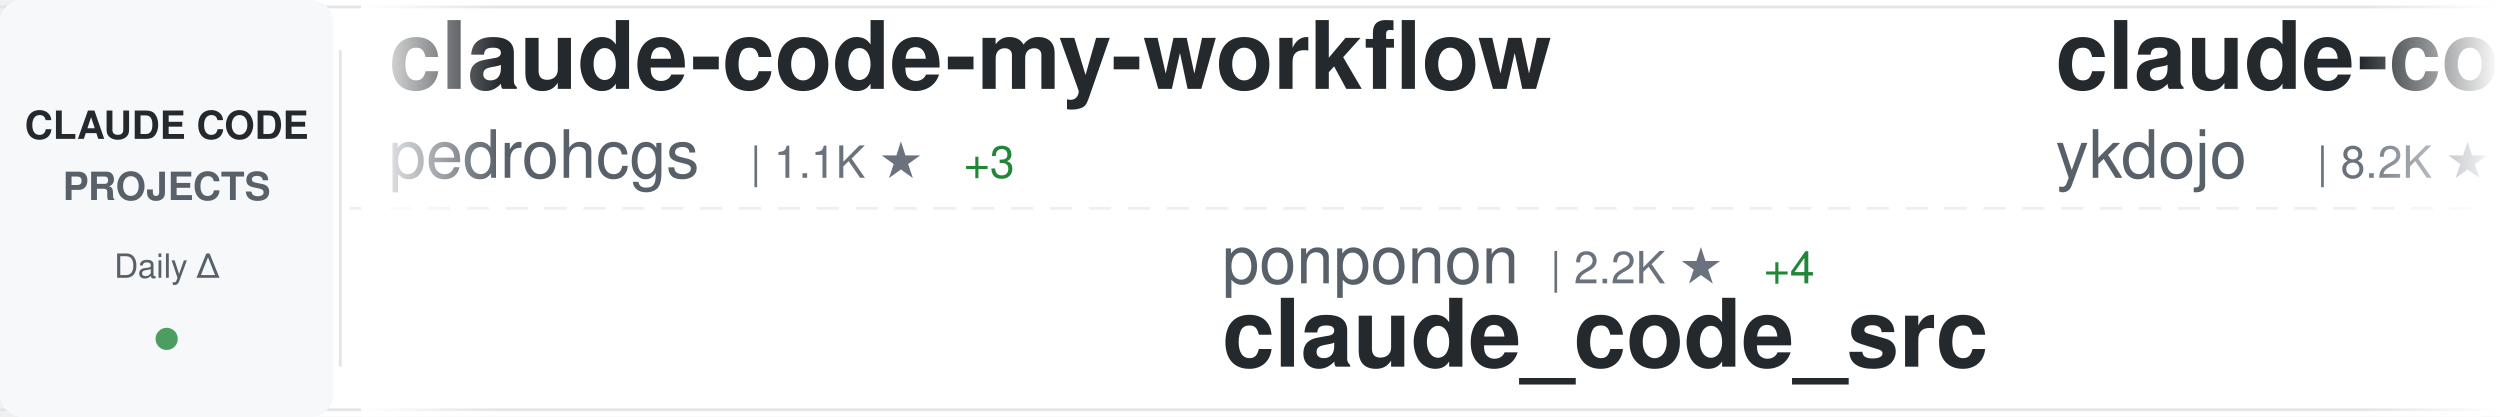
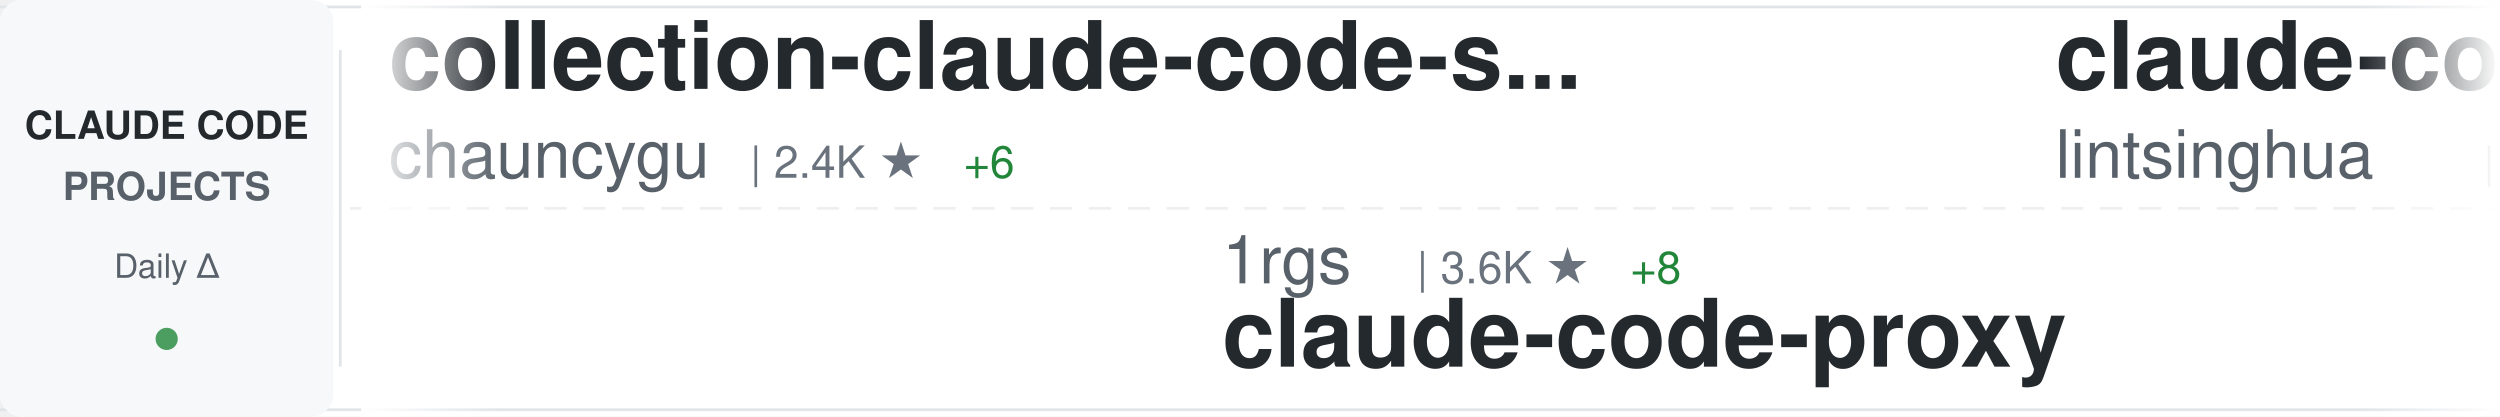
<svg xmlns="http://www.w3.org/2000/svg" width="900" height="150">
  <defs>
    <linearGradient id="awesomeLeftFade" x1="0%" y1="0%" x2="100%" y2="0%">
      <stop offset="0%" style="stop-color:#ffffff;stop-opacity:1" />
      <stop offset="100%" style="stop-color:#ffffff;stop-opacity:0" />
    </linearGradient>
    <linearGradient id="awesomeRightFade" x1="0%" y1="0%" x2="100%" y2="0%">
      <stop offset="0%" style="stop-color:#ffffff;stop-opacity:0" />
      <stop offset="100%" style="stop-color:#ffffff;stop-opacity:1" />
    </linearGradient>
  </defs>
  <rect width="900" height="150" fill="#ffffff" rx="8" />
  <rect x="0" y="2" width="900" height="1" fill="#e1e4e8" />
  <rect x="0" y="147" width="900" height="1" fill="#e1e4e8" />
  <line x1="0" y1="75" x2="900" y2="75" stroke="#e1e4e8" stroke-width="1" stroke-dasharray="8 6" opacity="0.6" />
  <rect x="0" y="0" width="120" height="150" fill="#f6f8fa" rx="8" />
  <text x="60" y="50" font-family="-apple-system, BlinkMacSystemFont, 'Segoe UI', Helvetica, Arial, sans-serif" font-size="14" font-weight="600" fill="#24292e" text-anchor="middle">CLAUDE CODE</text>
  <text x="60" y="72" font-family="-apple-system, BlinkMacSystemFont, 'Segoe UI', Helvetica, Arial, sans-serif" font-size="14" font-weight="600" fill="#586069" text-anchor="middle">PROJECTS</text>
  <text x="60" y="100" font-family="-apple-system, BlinkMacSystemFont, 'Segoe UI', Helvetica, Arial, sans-serif" font-size="12" font-weight="500" fill="#586069" text-anchor="middle">Daily Δ</text>
  <circle cx="60" cy="122" r="4" fill="#22863a" opacity="0.8" />
  <rect x="122" y="18" width="1" height="114" fill="#e1e4e8" />
  <clipPath id="awesomeTickerClip">
    <rect x="130" y="0" width="770" height="150" />
  </clipPath>
  <g clip-path="url(#awesomeTickerClip)">
    <g id="awesomeTickerItems">
      <animateTransform attributeName="transform" attributeType="XML" type="translate" from="0 0" to="-3000 0" dur="54s" repeatCount="indefinite" />
      <g transform="translate(0, 0)">
-         <text x="140" y="32" font-family="-apple-system, BlinkMacSystemFont, 'Segoe UI', Helvetica, Arial, sans-serif" font-size="34" font-weight="600" fill="#24292e">claude-code-my-workflow</text>
-         <text x="140" y="64" font-family="-apple-system, BlinkMacSystemFont, 'Segoe UI', Helvetica, Arial, sans-serif" font-size="24" font-weight="400" fill="#586069">pedrohcgs</text>
-         <text x="270" y="64" font-family="-apple-system, BlinkMacSystemFont, 'Segoe UI', Helvetica, Arial, sans-serif" font-size="16" font-weight="500" fill="#6a737d">| 1.1K ★</text>
-         <text x="347" y="64" font-family="-apple-system, BlinkMacSystemFont, 'Segoe UI', Helvetica, Arial, sans-serif" font-size="16" font-weight="500" fill="#22863a"> +3</text>
+         <text x="140" y="32" font-family="-apple-system, BlinkMacSystemFont, 'Segoe UI', Helvetica, Arial, sans-serif" font-size="34" font-weight="600" fill="#24292e">collection-claude-code-s...</text>
+         <text x="140" y="64" font-family="-apple-system, BlinkMacSystemFont, 'Segoe UI', Helvetica, Arial, sans-serif" font-size="24" font-weight="400" fill="#586069">chauncygu</text>
+         <text x="270" y="64" font-family="-apple-system, BlinkMacSystemFont, 'Segoe UI', Helvetica, Arial, sans-serif" font-size="16" font-weight="500" fill="#6a737d">| 2.4K ★</text>
+         <text x="347" y="64" font-family="-apple-system, BlinkMacSystemFont, 'Segoe UI', Helvetica, Arial, sans-serif" font-size="16" font-weight="500" fill="#22863a"> +6</text>
      </g>
      <g transform="translate(300, 0)">
-         <text x="140" y="102" font-family="-apple-system, BlinkMacSystemFont, 'Segoe UI', Helvetica, Arial, sans-serif" font-size="24" font-weight="400" fill="#586069">ponponon</text>
-         <text x="258" y="102" font-family="-apple-system, BlinkMacSystemFont, 'Segoe UI', Helvetica, Arial, sans-serif" font-size="16" font-weight="500" fill="#6a737d">| 2.2K ★</text>
-         <text x="335" y="102" font-family="-apple-system, BlinkMacSystemFont, 'Segoe UI', Helvetica, Arial, sans-serif" font-size="16" font-weight="500" fill="#22863a"> +4</text>
-         <text x="140" y="132" font-family="-apple-system, BlinkMacSystemFont, 'Segoe UI', Helvetica, Arial, sans-serif" font-size="34" font-weight="600" fill="#24292e">claude_code_src</text>
+         <text x="140" y="102" font-family="-apple-system, BlinkMacSystemFont, 'Segoe UI', Helvetica, Arial, sans-serif" font-size="24" font-weight="400" fill="#586069">1rgs</text>
+         <text x="210" y="102" font-family="-apple-system, BlinkMacSystemFont, 'Segoe UI', Helvetica, Arial, sans-serif" font-size="16" font-weight="500" fill="#6a737d">| 3.6K ★</text>
+         <text x="287" y="102" font-family="-apple-system, BlinkMacSystemFont, 'Segoe UI', Helvetica, Arial, sans-serif" font-size="16" font-weight="500" fill="#22863a"> +8</text>
+         <text x="140" y="132" font-family="-apple-system, BlinkMacSystemFont, 'Segoe UI', Helvetica, Arial, sans-serif" font-size="34" font-weight="600" fill="#24292e">claude-code-proxy</text>
      </g>
      <g transform="translate(600, 0)">
-         <text x="140" y="32" font-family="-apple-system, BlinkMacSystemFont, 'Segoe UI', Helvetica, Arial, sans-serif" font-size="34" font-weight="600" fill="#24292e">claude-code-tips</text>
-         <text x="140" y="64" font-family="-apple-system, BlinkMacSystemFont, 'Segoe UI', Helvetica, Arial, sans-serif" font-size="24" font-weight="400" fill="#586069">ykdojo</text>
-         <text x="234" y="64" font-family="-apple-system, BlinkMacSystemFont, 'Segoe UI', Helvetica, Arial, sans-serif" font-size="16" font-weight="500" fill="#6a737d">| 8.2K ★</text>
-         <text x="311" y="64" font-family="-apple-system, BlinkMacSystemFont, 'Segoe UI', Helvetica, Arial, sans-serif" font-size="16" font-weight="500" fill="#22863a"> +21</text>
+         <text x="140" y="32" font-family="-apple-system, BlinkMacSystemFont, 'Segoe UI', Helvetica, Arial, sans-serif" font-size="34" font-weight="600" fill="#24292e">claude-code-book</text>
+         <text x="140" y="64" font-family="-apple-system, BlinkMacSystemFont, 'Segoe UI', Helvetica, Arial, sans-serif" font-size="24" font-weight="400" fill="#586069">lintsinghua</text>
+         <text x="294" y="64" font-family="-apple-system, BlinkMacSystemFont, 'Segoe UI', Helvetica, Arial, sans-serif" font-size="16" font-weight="500" fill="#6a737d">| 3.3K ★</text>
+         <text x="371" y="64" font-family="-apple-system, BlinkMacSystemFont, 'Segoe UI', Helvetica, Arial, sans-serif" font-size="16" font-weight="500" fill="#22863a"> +13</text>
      </g>
      <g transform="translate(900, 0)">
-         <text x="140" y="102" font-family="-apple-system, BlinkMacSystemFont, 'Segoe UI', Helvetica, Arial, sans-serif" font-size="24" font-weight="400" fill="#586069">disler</text>
-         <text x="234" y="102" font-family="-apple-system, BlinkMacSystemFont, 'Segoe UI', Helvetica, Arial, sans-serif" font-size="16" font-weight="500" fill="#6a737d">| 3.7K ★</text>
-         <text x="311" y="102" font-family="-apple-system, BlinkMacSystemFont, 'Segoe UI', Helvetica, Arial, sans-serif" font-size="16" font-weight="500" fill="#22863a"> +6</text>
-         <text x="140" y="132" font-family="-apple-system, BlinkMacSystemFont, 'Segoe UI', Helvetica, Arial, sans-serif" font-size="34" font-weight="600" fill="#24292e">claude-code-hooks-master...</text>
+         <text x="140" y="102" font-family="-apple-system, BlinkMacSystemFont, 'Segoe UI', Helvetica, Arial, sans-serif" font-size="24" font-weight="400" fill="#586069">AprilNEA</text>
+         <text x="258" y="102" font-family="-apple-system, BlinkMacSystemFont, 'Segoe UI', Helvetica, Arial, sans-serif" font-size="16" font-weight="500" fill="#6a737d">| 377 ★</text>
+         <text x="140" y="132" font-family="-apple-system, BlinkMacSystemFont, 'Segoe UI', Helvetica, Arial, sans-serif" font-size="34" font-weight="600" fill="#24292e">claude-code-source</text>
      </g>
      <g transform="translate(1200, 0)">
-         <text x="140" y="32" font-family="-apple-system, BlinkMacSystemFont, 'Segoe UI', Helvetica, Arial, sans-serif" font-size="34" font-weight="600" fill="#24292e">claude-code-prompts</text>
-         <text x="140" y="64" font-family="-apple-system, BlinkMacSystemFont, 'Segoe UI', Helvetica, Arial, sans-serif" font-size="24" font-weight="400" fill="#586069">repowise-dev</text>
-         <text x="306" y="64" font-family="-apple-system, BlinkMacSystemFont, 'Segoe UI', Helvetica, Arial, sans-serif" font-size="16" font-weight="500" fill="#6a737d">| 1.0K ★</text>
-         <text x="383" y="64" font-family="-apple-system, BlinkMacSystemFont, 'Segoe UI', Helvetica, Arial, sans-serif" font-size="16" font-weight="500" fill="#22863a"> +5</text>
+         <text x="140" y="32" font-family="-apple-system, BlinkMacSystemFont, 'Segoe UI', Helvetica, Arial, sans-serif" font-size="34" font-weight="600" fill="#24292e">claude-skills</text>
+         <text x="140" y="64" font-family="-apple-system, BlinkMacSystemFont, 'Segoe UI', Helvetica, Arial, sans-serif" font-size="24" font-weight="400" fill="#586069">alirezarezvani</text>
+         <text x="330" y="64" font-family="-apple-system, BlinkMacSystemFont, 'Segoe UI', Helvetica, Arial, sans-serif" font-size="16" font-weight="500" fill="#6a737d">| 14.7K ★</text>
+         <text x="416" y="64" font-family="-apple-system, BlinkMacSystemFont, 'Segoe UI', Helvetica, Arial, sans-serif" font-size="16" font-weight="500" fill="#22863a"> +116</text>
      </g>
      <g transform="translate(1500, 0)">
-         <text x="140" y="102" font-family="-apple-system, BlinkMacSystemFont, 'Segoe UI', Helvetica, Arial, sans-serif" font-size="24" font-weight="400" fill="#586069">ChinaSiro</text>
-         <text x="270" y="102" font-family="-apple-system, BlinkMacSystemFont, 'Segoe UI', Helvetica, Arial, sans-serif" font-size="16" font-weight="500" fill="#6a737d">| 9.2K ★</text>
-         <text x="347" y="102" font-family="-apple-system, BlinkMacSystemFont, 'Segoe UI', Helvetica, Arial, sans-serif" font-size="16" font-weight="500" fill="#22863a"> +8</text>
-         <text x="140" y="132" font-family="-apple-system, BlinkMacSystemFont, 'Segoe UI', Helvetica, Arial, sans-serif" font-size="34" font-weight="600" fill="#24292e">claude-code-sourcemap</text>
+         <text x="140" y="102" font-family="-apple-system, BlinkMacSystemFont, 'Segoe UI', Helvetica, Arial, sans-serif" font-size="24" font-weight="400" fill="#586069">pedrohcgs</text>
+         <text x="270" y="102" font-family="-apple-system, BlinkMacSystemFont, 'Segoe UI', Helvetica, Arial, sans-serif" font-size="16" font-weight="500" fill="#6a737d">| 1.1K ★</text>
+         <text x="347" y="102" font-family="-apple-system, BlinkMacSystemFont, 'Segoe UI', Helvetica, Arial, sans-serif" font-size="16" font-weight="500" fill="#22863a"> +3</text>
+         <text x="140" y="132" font-family="-apple-system, BlinkMacSystemFont, 'Segoe UI', Helvetica, Arial, sans-serif" font-size="34" font-weight="600" fill="#24292e">claude-code-my-workflow</text>
      </g>
      <g transform="translate(1800, 0)">
-         <text x="140" y="32" font-family="-apple-system, BlinkMacSystemFont, 'Segoe UI', Helvetica, Arial, sans-serif" font-size="34" font-weight="600" fill="#24292e">ralph</text>
-         <text x="140" y="64" font-family="-apple-system, BlinkMacSystemFont, 'Segoe UI', Helvetica, Arial, sans-serif" font-size="24" font-weight="400" fill="#586069">snarktank</text>
-         <text x="270" y="64" font-family="-apple-system, BlinkMacSystemFont, 'Segoe UI', Helvetica, Arial, sans-serif" font-size="16" font-weight="500" fill="#6a737d">| 19.0K ★</text>
-         <text x="356" y="64" font-family="-apple-system, BlinkMacSystemFont, 'Segoe UI', Helvetica, Arial, sans-serif" font-size="16" font-weight="500" fill="#22863a"> +62</text>
+         <text x="140" y="32" font-family="-apple-system, BlinkMacSystemFont, 'Segoe UI', Helvetica, Arial, sans-serif" font-size="34" font-weight="600" fill="#24292e">claude-code-telegram</text>
+         <text x="140" y="64" font-family="-apple-system, BlinkMacSystemFont, 'Segoe UI', Helvetica, Arial, sans-serif" font-size="24" font-weight="400" fill="#586069">RichardAtCT</text>
+         <text x="294" y="64" font-family="-apple-system, BlinkMacSystemFont, 'Segoe UI', Helvetica, Arial, sans-serif" font-size="16" font-weight="500" fill="#6a737d">| 2.6K ★</text>
+         <text x="371" y="64" font-family="-apple-system, BlinkMacSystemFont, 'Segoe UI', Helvetica, Arial, sans-serif" font-size="16" font-weight="500" fill="#22863a"> +8</text>
      </g>
      <g transform="translate(2100, 0)">
-         <text x="140" y="102" font-family="-apple-system, BlinkMacSystemFont, 'Segoe UI', Helvetica, Arial, sans-serif" font-size="24" font-weight="400" fill="#586069">oboard</text>
-         <text x="234" y="102" font-family="-apple-system, BlinkMacSystemFont, 'Segoe UI', Helvetica, Arial, sans-serif" font-size="16" font-weight="500" fill="#6a737d">| 3.1K ★</text>
-         <text x="311" y="102" font-family="-apple-system, BlinkMacSystemFont, 'Segoe UI', Helvetica, Arial, sans-serif" font-size="16" font-weight="500" fill="#22863a"> +6</text>
-         <text x="140" y="132" font-family="-apple-system, BlinkMacSystemFont, 'Segoe UI', Helvetica, Arial, sans-serif" font-size="34" font-weight="600" fill="#24292e">claude-code-rev</text>
+         <text x="140" y="102" font-family="-apple-system, BlinkMacSystemFont, 'Segoe UI', Helvetica, Arial, sans-serif" font-size="24" font-weight="400" fill="#586069">wshobson</text>
+         <text x="258" y="102" font-family="-apple-system, BlinkMacSystemFont, 'Segoe UI', Helvetica, Arial, sans-serif" font-size="16" font-weight="500" fill="#6a737d">| 35.3K ★</text>
+         <text x="344" y="102" font-family="-apple-system, BlinkMacSystemFont, 'Segoe UI', Helvetica, Arial, sans-serif" font-size="16" font-weight="500" fill="#22863a"> +59</text>
+         <text x="140" y="132" font-family="-apple-system, BlinkMacSystemFont, 'Segoe UI', Helvetica, Arial, sans-serif" font-size="34" font-weight="600" fill="#24292e">agents</text>
      </g>
      <g transform="translate(2400, 0)">
-         <text x="140" y="32" font-family="-apple-system, BlinkMacSystemFont, 'Segoe UI', Helvetica, Arial, sans-serif" font-size="34" font-weight="600" fill="#24292e">claude-code-proxy</text>
-         <text x="140" y="64" font-family="-apple-system, BlinkMacSystemFont, 'Segoe UI', Helvetica, Arial, sans-serif" font-size="24" font-weight="400" fill="#586069">1rgs</text>
-         <text x="210" y="64" font-family="-apple-system, BlinkMacSystemFont, 'Segoe UI', Helvetica, Arial, sans-serif" font-size="16" font-weight="500" fill="#6a737d">| 3.6K ★</text>
-         <text x="287" y="64" font-family="-apple-system, BlinkMacSystemFont, 'Segoe UI', Helvetica, Arial, sans-serif" font-size="16" font-weight="500" fill="#22863a"> +8</text>
+         <text x="140" y="32" font-family="-apple-system, BlinkMacSystemFont, 'Segoe UI', Helvetica, Arial, sans-serif" font-size="34" font-weight="600" fill="#24292e">claude-howto</text>
+         <text x="140" y="64" font-family="-apple-system, BlinkMacSystemFont, 'Segoe UI', Helvetica, Arial, sans-serif" font-size="24" font-weight="400" fill="#586069">luongnv89</text>
+         <text x="270" y="64" font-family="-apple-system, BlinkMacSystemFont, 'Segoe UI', Helvetica, Arial, sans-serif" font-size="16" font-weight="500" fill="#6a737d">| 32.8K ★</text>
+         <text x="356" y="64" font-family="-apple-system, BlinkMacSystemFont, 'Segoe UI', Helvetica, Arial, sans-serif" font-size="16" font-weight="500" fill="#22863a"> +152</text>
      </g>
      <g transform="translate(2700, 0)">
-         <text x="140" y="102" font-family="-apple-system, BlinkMacSystemFont, 'Segoe UI', Helvetica, Arial, sans-serif" font-size="24" font-weight="400" fill="#586069">Yeachan-Heo</text>
-         <text x="294" y="102" font-family="-apple-system, BlinkMacSystemFont, 'Segoe UI', Helvetica, Arial, sans-serif" font-size="16" font-weight="500" fill="#6a737d">| 33.7K ★</text>
-         <text x="380" y="102" font-family="-apple-system, BlinkMacSystemFont, 'Segoe UI', Helvetica, Arial, sans-serif" font-size="16" font-weight="500" fill="#22863a"> +172</text>
-         <text x="140" y="132" font-family="-apple-system, BlinkMacSystemFont, 'Segoe UI', Helvetica, Arial, sans-serif" font-size="34" font-weight="600" fill="#24292e">oh-my-claudecode</text>
+         <text x="140" y="102" font-family="-apple-system, BlinkMacSystemFont, 'Segoe UI', Helvetica, Arial, sans-serif" font-size="24" font-weight="400" fill="#586069">LING71671</text>
+         <text x="270" y="102" font-family="-apple-system, BlinkMacSystemFont, 'Segoe UI', Helvetica, Arial, sans-serif" font-size="16" font-weight="500" fill="#6a737d">| 830 ★</text>
+         <text x="338" y="102" font-family="-apple-system, BlinkMacSystemFont, 'Segoe UI', Helvetica, Arial, sans-serif" font-size="16" font-weight="500" fill="#22863a"> +2</text>
+         <text x="140" y="132" font-family="-apple-system, BlinkMacSystemFont, 'Segoe UI', Helvetica, Arial, sans-serif" font-size="34" font-weight="600" fill="#24292e">Open-ClaudeCode</text>
      </g>
      <g transform="translate(3000, 0)">
-         <text x="140" y="32" font-family="-apple-system, BlinkMacSystemFont, 'Segoe UI', Helvetica, Arial, sans-serif" font-size="34" font-weight="600" fill="#24292e">claude-code-my-workflow</text>
-         <text x="140" y="64" font-family="-apple-system, BlinkMacSystemFont, 'Segoe UI', Helvetica, Arial, sans-serif" font-size="24" font-weight="400" fill="#586069">pedrohcgs</text>
-         <text x="270" y="64" font-family="-apple-system, BlinkMacSystemFont, 'Segoe UI', Helvetica, Arial, sans-serif" font-size="16" font-weight="500" fill="#6a737d">| 1.1K ★</text>
-         <text x="347" y="64" font-family="-apple-system, BlinkMacSystemFont, 'Segoe UI', Helvetica, Arial, sans-serif" font-size="16" font-weight="500" fill="#22863a"> +3</text>
+         <text x="140" y="32" font-family="-apple-system, BlinkMacSystemFont, 'Segoe UI', Helvetica, Arial, sans-serif" font-size="34" font-weight="600" fill="#24292e">collection-claude-code-s...</text>
+         <text x="140" y="64" font-family="-apple-system, BlinkMacSystemFont, 'Segoe UI', Helvetica, Arial, sans-serif" font-size="24" font-weight="400" fill="#586069">chauncygu</text>
+         <text x="270" y="64" font-family="-apple-system, BlinkMacSystemFont, 'Segoe UI', Helvetica, Arial, sans-serif" font-size="16" font-weight="500" fill="#6a737d">| 2.4K ★</text>
+         <text x="347" y="64" font-family="-apple-system, BlinkMacSystemFont, 'Segoe UI', Helvetica, Arial, sans-serif" font-size="16" font-weight="500" fill="#22863a"> +6</text>
      </g>
      <g transform="translate(3300, 0)">
-         <text x="140" y="102" font-family="-apple-system, BlinkMacSystemFont, 'Segoe UI', Helvetica, Arial, sans-serif" font-size="24" font-weight="400" fill="#586069">ponponon</text>
-         <text x="258" y="102" font-family="-apple-system, BlinkMacSystemFont, 'Segoe UI', Helvetica, Arial, sans-serif" font-size="16" font-weight="500" fill="#6a737d">| 2.2K ★</text>
-         <text x="335" y="102" font-family="-apple-system, BlinkMacSystemFont, 'Segoe UI', Helvetica, Arial, sans-serif" font-size="16" font-weight="500" fill="#22863a"> +4</text>
-         <text x="140" y="132" font-family="-apple-system, BlinkMacSystemFont, 'Segoe UI', Helvetica, Arial, sans-serif" font-size="34" font-weight="600" fill="#24292e">claude_code_src</text>
+         <text x="140" y="102" font-family="-apple-system, BlinkMacSystemFont, 'Segoe UI', Helvetica, Arial, sans-serif" font-size="24" font-weight="400" fill="#586069">1rgs</text>
+         <text x="210" y="102" font-family="-apple-system, BlinkMacSystemFont, 'Segoe UI', Helvetica, Arial, sans-serif" font-size="16" font-weight="500" fill="#6a737d">| 3.6K ★</text>
+         <text x="287" y="102" font-family="-apple-system, BlinkMacSystemFont, 'Segoe UI', Helvetica, Arial, sans-serif" font-size="16" font-weight="500" fill="#22863a"> +8</text>
+         <text x="140" y="132" font-family="-apple-system, BlinkMacSystemFont, 'Segoe UI', Helvetica, Arial, sans-serif" font-size="34" font-weight="600" fill="#24292e">claude-code-proxy</text>
      </g>
      <g transform="translate(3600, 0)">
-         <text x="140" y="32" font-family="-apple-system, BlinkMacSystemFont, 'Segoe UI', Helvetica, Arial, sans-serif" font-size="34" font-weight="600" fill="#24292e">claude-code-tips</text>
-         <text x="140" y="64" font-family="-apple-system, BlinkMacSystemFont, 'Segoe UI', Helvetica, Arial, sans-serif" font-size="24" font-weight="400" fill="#586069">ykdojo</text>
-         <text x="234" y="64" font-family="-apple-system, BlinkMacSystemFont, 'Segoe UI', Helvetica, Arial, sans-serif" font-size="16" font-weight="500" fill="#6a737d">| 8.2K ★</text>
-         <text x="311" y="64" font-family="-apple-system, BlinkMacSystemFont, 'Segoe UI', Helvetica, Arial, sans-serif" font-size="16" font-weight="500" fill="#22863a"> +21</text>
+         <text x="140" y="32" font-family="-apple-system, BlinkMacSystemFont, 'Segoe UI', Helvetica, Arial, sans-serif" font-size="34" font-weight="600" fill="#24292e">claude-code-book</text>
+         <text x="140" y="64" font-family="-apple-system, BlinkMacSystemFont, 'Segoe UI', Helvetica, Arial, sans-serif" font-size="24" font-weight="400" fill="#586069">lintsinghua</text>
+         <text x="294" y="64" font-family="-apple-system, BlinkMacSystemFont, 'Segoe UI', Helvetica, Arial, sans-serif" font-size="16" font-weight="500" fill="#6a737d">| 3.3K ★</text>
+         <text x="371" y="64" font-family="-apple-system, BlinkMacSystemFont, 'Segoe UI', Helvetica, Arial, sans-serif" font-size="16" font-weight="500" fill="#22863a"> +13</text>
      </g>
      <g transform="translate(3900, 0)">
-         <text x="140" y="102" font-family="-apple-system, BlinkMacSystemFont, 'Segoe UI', Helvetica, Arial, sans-serif" font-size="24" font-weight="400" fill="#586069">disler</text>
-         <text x="234" y="102" font-family="-apple-system, BlinkMacSystemFont, 'Segoe UI', Helvetica, Arial, sans-serif" font-size="16" font-weight="500" fill="#6a737d">| 3.7K ★</text>
-         <text x="311" y="102" font-family="-apple-system, BlinkMacSystemFont, 'Segoe UI', Helvetica, Arial, sans-serif" font-size="16" font-weight="500" fill="#22863a"> +6</text>
-         <text x="140" y="132" font-family="-apple-system, BlinkMacSystemFont, 'Segoe UI', Helvetica, Arial, sans-serif" font-size="34" font-weight="600" fill="#24292e">claude-code-hooks-master...</text>
+         <text x="140" y="102" font-family="-apple-system, BlinkMacSystemFont, 'Segoe UI', Helvetica, Arial, sans-serif" font-size="24" font-weight="400" fill="#586069">AprilNEA</text>
+         <text x="258" y="102" font-family="-apple-system, BlinkMacSystemFont, 'Segoe UI', Helvetica, Arial, sans-serif" font-size="16" font-weight="500" fill="#6a737d">| 377 ★</text>
+         <text x="140" y="132" font-family="-apple-system, BlinkMacSystemFont, 'Segoe UI', Helvetica, Arial, sans-serif" font-size="34" font-weight="600" fill="#24292e">claude-code-source</text>
      </g>
    </g>
  </g>
  <rect x="130" y="0" width="50" height="150" fill="url(#awesomeLeftFade)" />
  <rect x="850" y="0" width="50" height="150" fill="url(#awesomeRightFade)" />
</svg>
